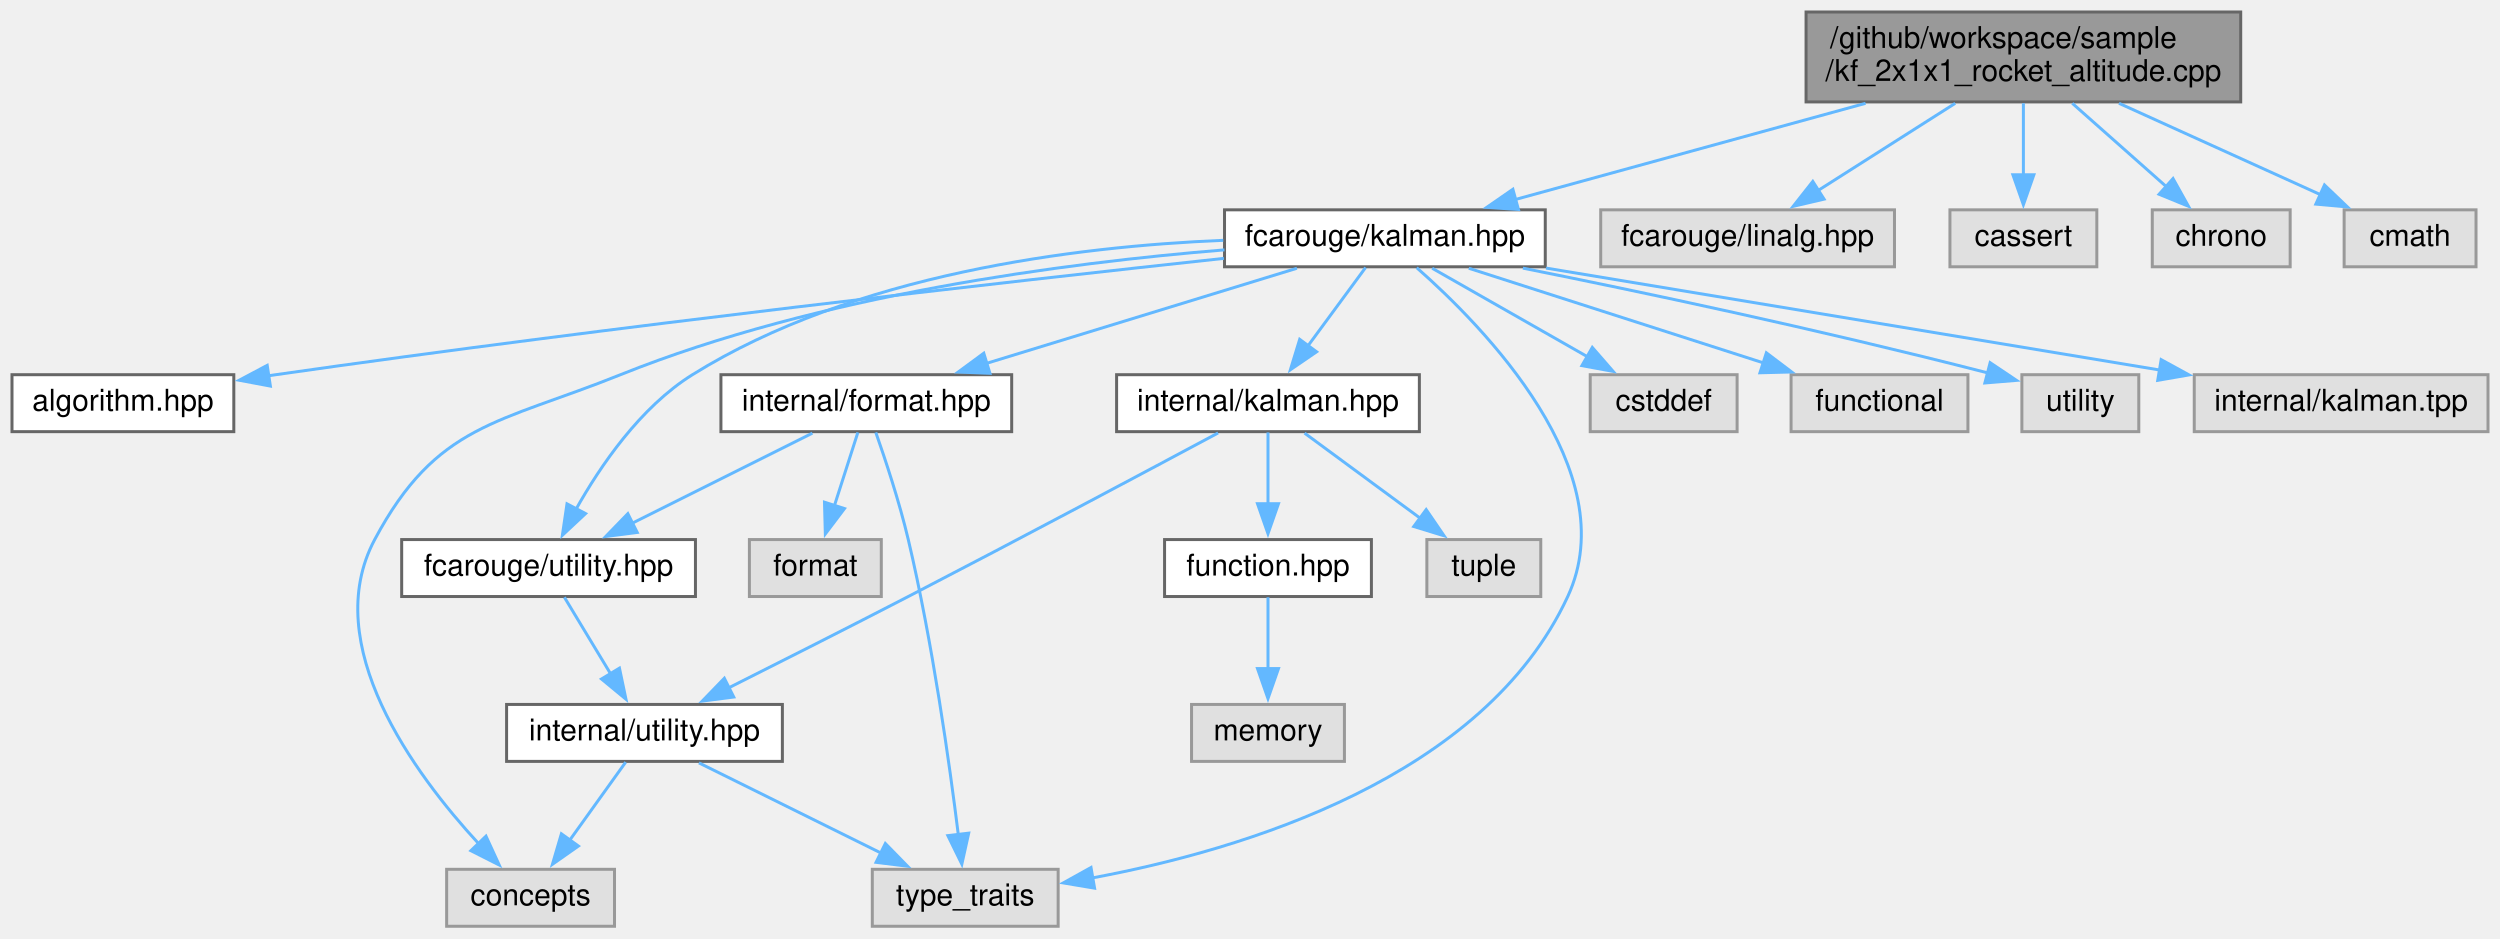
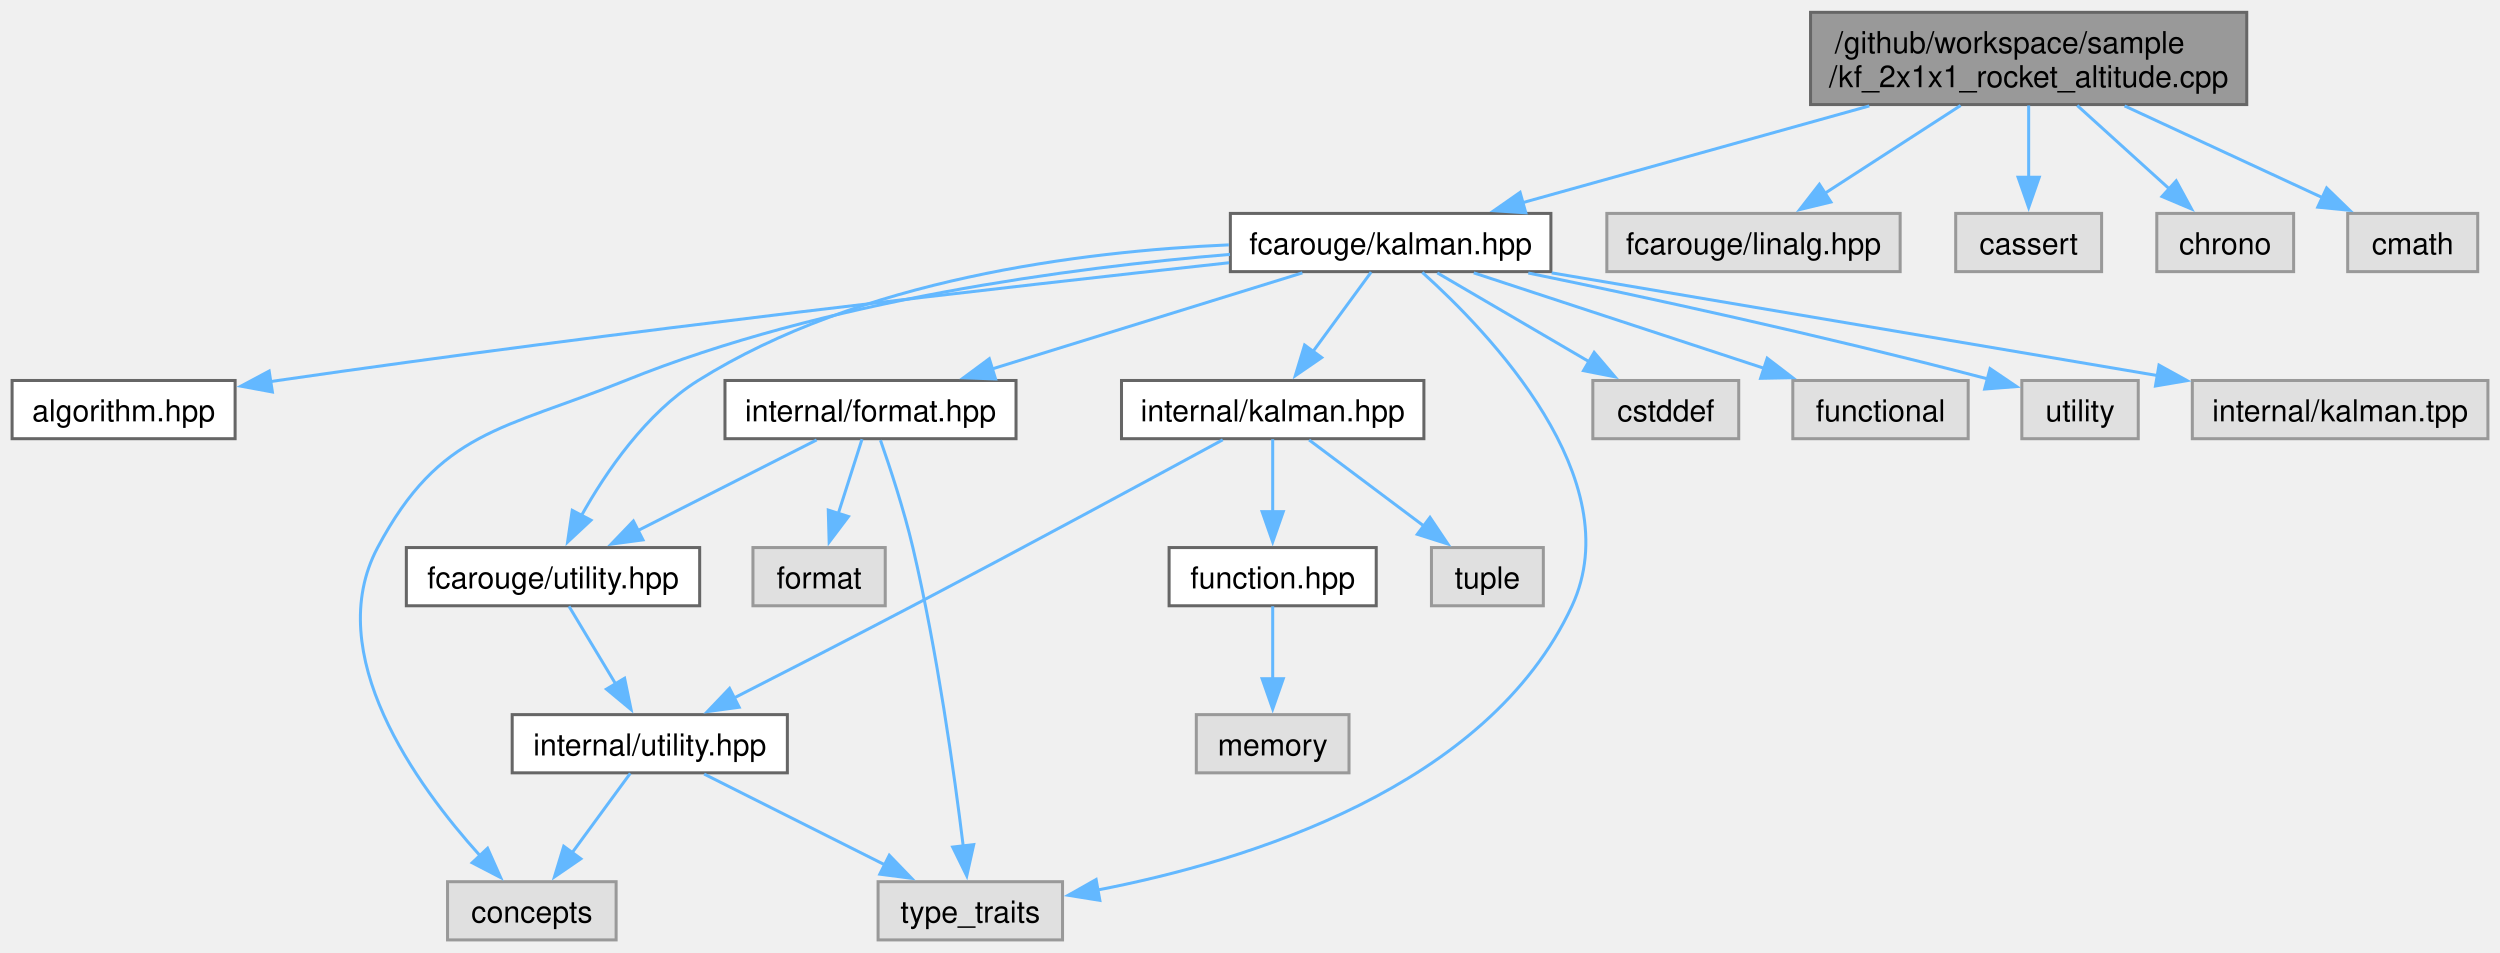
- <svg xmlns="http://www.w3.org/2000/svg" xmlns:xlink="http://www.w3.org/1999/xlink" width="834pt" height="313pt" viewBox="0.00 0.00 834.00 313.00">
-   <g id="graph0" class="graph" transform="scale(1 1) rotate(0) translate(4 309)">
-     <g id="node1" class="node">
-       <g id="a_node1">
-         <a xlink:title=" ">
-           <polygon fill="#999999" stroke="#666666" points="743.5,-305 598.5,-305 598.5,-275 743.5,-275 743.5,-305" />
-           <text text-anchor="start" x="606.5" y="-293" font-family="Helvetica,sans-Serif" font-size="10.00">/github/workspace/sample</text>
-           <text text-anchor="middle" x="671" y="-282" font-family="Helvetica,sans-Serif" font-size="10.00">/kf_2x1x1_rocket_altitude.cpp</text>
-         </a>
-       </g>
-     </g>
-     <g id="node2" class="node">
-       <g id="a_node2">
+ <svg xmlns="http://www.w3.org/2000/svg" xmlns:xlink="http://www.w3.org/1999/xlink" width="827pt" height="315pt" viewBox="0.00 0.00 826.75 314.75">
+   <g id="graph0" class="graph" transform="scale(1 1) rotate(0) translate(4 310.75)">
+     <g id="Node000001" class="node">
+       <g id="a_Node000001">
+         <a xlink:title=" ">
+           <polygon fill="#999999" stroke="#666666" points="739,-306.75 594.75,-306.75 594.75,-276.25 739,-276.25 739,-306.75" />
+           <text text-anchor="start" x="602.75" y="-293.25" font-family="Helvetica,sans-Serif" font-size="10.00">/github/workspace/sample</text>
+           <text text-anchor="middle" x="666.88" y="-282" font-family="Helvetica,sans-Serif" font-size="10.00">/kf_2x1x1_rocket_altitude.cpp</text>
+         </a>
+       </g>
+     </g>
+     <g id="Node000002" class="node">
+       <g id="a_Node000002">
        <a xlink:href="kalman_8hpp.xhtml" target="_top" xlink:title="The Kalman filter class and library top-level header.">
-           <polygon fill="white" stroke="#666666" points="511.5,-239 404.5,-239 404.5,-220 511.5,-220 511.5,-239" />
-           <text text-anchor="middle" x="458" y="-227" font-family="Helvetica,sans-Serif" font-size="10.00">fcarouge/kalman.hpp</text>
-         </a>
-       </g>
-     </g>
-     <g id="edge1" class="edge">
-       <path fill="none" stroke="#63b8ff" d="M618.35,-274.54C582.38,-264.66 535.28,-251.73 501.45,-242.43" />
-       <polygon fill="#63b8ff" stroke="#63b8ff" points="502.55,-239.11 491.98,-239.83 500.7,-245.86 502.55,-239.11" />
-     </g>
-     <g id="node18" class="node">
-       <g id="a_node18">
-         <a xlink:title=" ">
-           <polygon fill="#e0e0e0" stroke="#999999" points="628,-239 530,-239 530,-220 628,-220 628,-239" />
-           <text text-anchor="middle" x="579" y="-227" font-family="Helvetica,sans-Serif" font-size="10.00">fcarouge/linalg.hpp</text>
-         </a>
-       </g>
-     </g>
-     <g id="edge22" class="edge">
-       <path fill="none" stroke="#63b8ff" d="M648.26,-274.54C634.3,-265.66 616.46,-254.32 602.39,-245.37" />
-       <polygon fill="#63b8ff" stroke="#63b8ff" points="604.51,-242.57 594.19,-240.16 600.75,-248.48 604.51,-242.57" />
-     </g>
-     <g id="node19" class="node">
-       <g id="a_node19">
-         <a xlink:title=" ">
-           <polygon fill="#e0e0e0" stroke="#999999" points="695.5,-239 646.5,-239 646.5,-220 695.5,-220 695.5,-239" />
-           <text text-anchor="middle" x="671" y="-227" font-family="Helvetica,sans-Serif" font-size="10.00">cassert</text>
-         </a>
-       </g>
-     </g>
-     <g id="edge23" class="edge">
-       <path fill="none" stroke="#63b8ff" d="M671,-274.54C671,-267.34 671,-258.53 671,-250.68" />
-       <polygon fill="#63b8ff" stroke="#63b8ff" points="674.5,-250.69 671,-240.69 667.5,-250.69 674.5,-250.69" />
-     </g>
-     <g id="node20" class="node">
-       <g id="a_node20">
-         <a xlink:title=" ">
-           <polygon fill="#e0e0e0" stroke="#999999" points="760,-239 714,-239 714,-220 760,-220 760,-239" />
-           <text text-anchor="middle" x="737" y="-227" font-family="Helvetica,sans-Serif" font-size="10.00">chrono</text>
-         </a>
-       </g>
-     </g>
-     <g id="edge24" class="edge">
-       <path fill="none" stroke="#63b8ff" d="M687.31,-274.54C696.8,-266.13 708.79,-255.51 718.61,-246.8" />
-       <polygon fill="#63b8ff" stroke="#63b8ff" points="720.92,-249.43 726.08,-240.18 716.27,-244.19 720.92,-249.43" />
-     </g>
-     <g id="node21" class="node">
-       <g id="a_node21">
-         <a xlink:title=" ">
-           <polygon fill="#e0e0e0" stroke="#999999" points="822,-239 778,-239 778,-220 822,-220 822,-239" />
-           <text text-anchor="middle" x="800" y="-227" font-family="Helvetica,sans-Serif" font-size="10.00">cmath</text>
-         </a>
-       </g>
-     </g>
-     <g id="edge25" class="edge">
-       <path fill="none" stroke="#63b8ff" d="M702.89,-274.54C723.41,-265.23 749.91,-253.22 770.04,-244.09" />
-       <polygon fill="#63b8ff" stroke="#63b8ff" points="771.45,-247.29 779.11,-239.97 768.56,-240.91 771.45,-247.29" />
-     </g>
-     <g id="node3" class="node">
-       <g id="a_node3">
+           <polygon fill="white" stroke="#666666" points="508.88,-240.25 402.88,-240.25 402.88,-221 508.88,-221 508.88,-240.25" />
+           <text text-anchor="middle" x="455.88" y="-226.75" font-family="Helvetica,sans-Serif" font-size="10.00">fcarouge/kalman.hpp</text>
+         </a>
+       </g>
+     </g>
+     <g id="edge1_Node000001_Node000002" class="edge">
+       <g id="a_edge1_Node000001_Node000002">
+         <a xlink:title=" ">
+           <path fill="none" stroke="#63b8ff" d="M614.18,-275.8C578.75,-265.91 532.63,-253.04 499.32,-243.75" />
+           <polygon fill="#63b8ff" stroke="#63b8ff" points="500.58,-240.46 490,-241.15 498.69,-247.21 500.58,-240.46" />
+         </a>
+       </g>
+     </g>
+     <g id="Node000018" class="node">
+       <g id="a_Node000018">
+         <a xlink:title=" ">
+           <polygon fill="#e0e0e0" stroke="#999999" points="624.38,-240.25 527.38,-240.25 527.38,-221 624.38,-221 624.38,-240.25" />
+           <text text-anchor="middle" x="575.88" y="-226.75" font-family="Helvetica,sans-Serif" font-size="10.00">fcarouge/linalg.hpp</text>
+         </a>
+       </g>
+     </g>
+     <g id="edge22_Node000001_Node000018" class="edge">
+       <g id="a_edge22_Node000001_Node000018">
+         <a xlink:title=" ">
+           <path fill="none" stroke="#63b8ff" d="M644.38,-275.95C630.66,-267.07 613.15,-255.74 599.27,-246.76" />
+           <polygon fill="#63b8ff" stroke="#63b8ff" points="601.47,-244.02 591.17,-241.52 597.67,-249.89 601.47,-244.02" />
+         </a>
+       </g>
+     </g>
+     <g id="Node000019" class="node">
+       <g id="a_Node000019">
+         <a xlink:title=" ">
+           <polygon fill="#e0e0e0" stroke="#999999" points="691,-240.25 642.75,-240.25 642.75,-221 691,-221 691,-240.25" />
+           <text text-anchor="middle" x="666.88" y="-226.75" font-family="Helvetica,sans-Serif" font-size="10.00">cassert</text>
+         </a>
+       </g>
+     </g>
+     <g id="edge23_Node000001_Node000019" class="edge">
+       <g id="a_edge23_Node000001_Node000019">
+         <a xlink:title=" ">
+           <path fill="none" stroke="#63b8ff" d="M666.88,-275.95C666.88,-268.71 666.88,-259.84 666.88,-251.94" />
+           <polygon fill="#63b8ff" stroke="#63b8ff" points="670.38,-252.21 666.88,-242.21 663.38,-252.21 670.38,-252.21" />
+         </a>
+       </g>
+     </g>
+     <g id="Node000020" class="node">
+       <g id="a_Node000020">
+         <a xlink:title=" ">
+           <polygon fill="#e0e0e0" stroke="#999999" points="754.5,-240.25 709.25,-240.25 709.25,-221 754.5,-221 754.5,-240.25" />
+           <text text-anchor="middle" x="731.88" y="-226.75" font-family="Helvetica,sans-Serif" font-size="10.00">chrono</text>
+         </a>
+       </g>
+     </g>
+     <g id="edge24_Node000001_Node000020" class="edge">
+       <g id="a_edge24_Node000001_Node000020">
+         <a xlink:title=" ">
+           <path fill="none" stroke="#63b8ff" d="M682.94,-275.95C692.17,-267.59 703.8,-257.05 713.41,-248.35" />
+           <polygon fill="#63b8ff" stroke="#63b8ff" points="715.67,-251.02 720.73,-241.72 710.97,-245.84 715.67,-251.02" />
+         </a>
+       </g>
+     </g>
+     <g id="Node000021" class="node">
+       <g id="a_Node000021">
+         <a xlink:title=" ">
+           <polygon fill="#e0e0e0" stroke="#999999" points="815.38,-240.25 772.38,-240.25 772.38,-221 815.38,-221 815.38,-240.25" />
+           <text text-anchor="middle" x="793.88" y="-226.75" font-family="Helvetica,sans-Serif" font-size="10.00">cmath</text>
+         </a>
+       </g>
+     </g>
+     <g id="edge25_Node000001_Node000021" class="edge">
+       <g id="a_edge25_Node000001_Node000021">
+         <a xlink:title=" ">
+           <path fill="none" stroke="#63b8ff" d="M698.59,-275.8C718.68,-266.48 744.48,-254.52 764.17,-245.4" />
+           <polygon fill="#63b8ff" stroke="#63b8ff" points="765.42,-248.67 773.03,-241.29 762.48,-242.32 765.42,-248.67" />
+         </a>
+       </g>
+     </g>
+     <g id="Node000003" class="node">
+       <g id="a_Node000003">
        <a xlink:href="algorithm_8hpp.xhtml" target="_top" xlink:title="The collection of Kalman algorithms.">
-           <polygon fill="white" stroke="#666666" points="74,-184 0,-184 0,-165 74,-165 74,-184" />
-           <text text-anchor="middle" x="37" y="-172" font-family="Helvetica,sans-Serif" font-size="10.00">algorithm.hpp</text>
-         </a>
-       </g>
-     </g>
-     <g id="edge2" class="edge">
-       <path fill="none" stroke="#63b8ff" d="M404.29,-222.81C332.2,-215.01 200.24,-200.09 88,-184 87.17,-183.88 86.33,-183.76 85.48,-183.63" />
-       <polygon fill="#63b8ff" stroke="#63b8ff" points="86.2,-180.2 75.79,-182.15 85.14,-187.12 86.2,-180.2" />
-     </g>
-     <g id="node4" class="node">
-       <g id="a_node4">
+           <polygon fill="white" stroke="#666666" points="73.75,-185 0,-185 0,-165.75 73.75,-165.75 73.75,-185" />
+           <text text-anchor="middle" x="36.88" y="-171.5" font-family="Helvetica,sans-Serif" font-size="10.00">algorithm.hpp</text>
+         </a>
+       </g>
+     </g>
+     <g id="edge2_Node000002_Node000003" class="edge">
+       <g id="a_edge2_Node000002_Node000003">
+         <a xlink:title=" ">
+           <path fill="none" stroke="#63b8ff" d="M402.45,-223.94C330.75,-216.13 199.49,-201.2 87.88,-185 87.04,-184.88 86.2,-184.76 85.36,-184.63" />
+           <polygon fill="#63b8ff" stroke="#63b8ff" points="86.08,-181.2 75.66,-183.12 85.01,-188.12 86.08,-181.2" />
+         </a>
+       </g>
+     </g>
+     <g id="Node000004" class="node">
+       <g id="a_Node000004">
        <a xlink:href="format_8hpp.xhtml" target="_top" xlink:title=" ">
-           <polygon fill="white" stroke="#666666" points="333.5,-184 236.5,-184 236.5,-165 333.5,-165 333.5,-184" />
-           <text text-anchor="middle" x="285" y="-172" font-family="Helvetica,sans-Serif" font-size="10.00">internal/format.hpp</text>
-         </a>
-       </g>
-     </g>
-     <g id="edge3" class="edge">
-       <path fill="none" stroke="#63b8ff" d="M428.65,-219.51C400.11,-210.76 356.54,-197.42 324.86,-187.71" />
-       <polygon fill="#63b8ff" stroke="#63b8ff" points="326.24,-184.47 315.65,-184.89 324.19,-191.17 326.24,-184.47" />
-     </g>
-     <g id="node5" class="node">
-       <g id="a_node5">
+           <polygon fill="white" stroke="#666666" points="332,-185 235.75,-185 235.75,-165.75 332,-165.75 332,-185" />
+           <text text-anchor="middle" x="283.88" y="-171.5" font-family="Helvetica,sans-Serif" font-size="10.00">internal/format.hpp</text>
+         </a>
+       </g>
+     </g>
+     <g id="edge3_Node000002_Node000004" class="edge">
+       <g id="a_edge3_Node000002_Node000004">
+         <a xlink:title=" ">
+           <path fill="none" stroke="#63b8ff" d="M426.7,-220.59C398.4,-211.83 355.26,-198.48 323.79,-188.73" />
+           <polygon fill="#63b8ff" stroke="#63b8ff" points="325.23,-185.51 314.64,-185.9 323.16,-192.2 325.23,-185.51" />
+         </a>
+       </g>
+     </g>
+     <g id="Node000005" class="node">
+       <g id="a_Node000005">
        <a xlink:href="utility_8hpp.xhtml" target="_top" xlink:title="The collection of utilities supporting the library.">
-           <polygon fill="white" stroke="#666666" points="228,-129 130,-129 130,-110 228,-110 228,-129" />
-           <text text-anchor="middle" x="179" y="-117" font-family="Helvetica,sans-Serif" font-size="10.00">fcarouge/utility.hpp</text>
-         </a>
-       </g>
-     </g>
-     <g id="edge15" class="edge">
-       <path fill="none" stroke="#63b8ff" d="M404.08,-228.83C354.56,-226.78 280.91,-217.57 227,-184 209.61,-173.17 196.27,-153.6 188.11,-139.03" />
-       <polygon fill="#63b8ff" stroke="#63b8ff" points="191.35,-137.67 183.61,-130.44 185.15,-140.92 191.35,-137.67" />
-     </g>
-     <g id="node7" class="node">
-       <g id="a_node7">
-         <a xlink:title=" ">
-           <polygon fill="#e0e0e0" stroke="#999999" points="201,-19 145,-19 145,0 201,0 201,-19" />
-           <text text-anchor="middle" x="173" y="-7" font-family="Helvetica,sans-Serif" font-size="10.00">concepts</text>
-         </a>
-       </g>
-     </g>
-     <g id="edge16" class="edge">
-       <path fill="none" stroke="#63b8ff" d="M404.47,-225.64C351.62,-221.34 269.31,-210.62 203,-184 162.28,-167.65 141.65,-167.72 121,-129 102.33,-94 134.15,-50.91 155.69,-27.54" />
-       <polygon fill="#63b8ff" stroke="#63b8ff" points="158.12,-30.06 162.54,-20.43 153.08,-25.21 158.12,-30.06" />
-     </g>
-     <g id="node8" class="node">
-       <g id="a_node8">
-         <a xlink:title=" ">
-           <polygon fill="#e0e0e0" stroke="#999999" points="349,-19 287,-19 287,0 349,0 349,-19" />
-           <text text-anchor="middle" x="318" y="-7" font-family="Helvetica,sans-Serif" font-size="10.00">type_traits</text>
-         </a>
-       </g>
-     </g>
-     <g id="edge19" class="edge">
-       <path fill="none" stroke="#63b8ff" d="M468.61,-219.7C490.77,-200.21 538.37,-151.77 519,-110 490.96,-49.54 410.56,-25.45 360.35,-16.12" />
-       <polygon fill="#63b8ff" stroke="#63b8ff" points="361.15,-12.71 350.7,-14.46 359.96,-19.6 361.15,-12.71" />
-     </g>
-     <g id="node10" class="node">
-       <g id="a_node10">
+           <polygon fill="white" stroke="#666666" points="227.38,-129.75 130.38,-129.75 130.38,-110.5 227.38,-110.5 227.38,-129.75" />
+           <text text-anchor="middle" x="178.88" y="-116.25" font-family="Helvetica,sans-Serif" font-size="10.00">fcarouge/utility.hpp</text>
+         </a>
+       </g>
+     </g>
+     <g id="edge15_Node000002_Node000005" class="edge">
+       <g id="a_edge15_Node000002_Node000005">
+         <a xlink:title=" ">
+           <path fill="none" stroke="#63b8ff" d="M402.39,-229.85C353.28,-227.71 280.26,-218.43 226.88,-185 209.64,-174.21 196.4,-154.82 188.23,-140.23" />
+           <polygon fill="#63b8ff" stroke="#63b8ff" points="191.44,-138.8 183.7,-131.57 185.24,-142.05 191.44,-138.8" />
+         </a>
+       </g>
+     </g>
+     <g id="Node000007" class="node">
+       <g id="a_Node000007">
+         <a xlink:title=" ">
+           <polygon fill="#e0e0e0" stroke="#999999" points="199.75,-19.25 144,-19.25 144,0 199.75,0 199.75,-19.25" />
+           <text text-anchor="middle" x="171.88" y="-5.75" font-family="Helvetica,sans-Serif" font-size="10.00">concepts</text>
+         </a>
+       </g>
+     </g>
+     <g id="edge16_Node000002_Node000007" class="edge">
+       <g id="a_edge16_Node000002_Node000007">
+         <a xlink:title=" ">
+           <path fill="none" stroke="#63b8ff" d="M402.75,-226.7C350.3,-222.34 268.63,-211.55 202.88,-185 162.13,-168.55 141.52,-168.55 120.88,-129.75 102.22,-94.68 133.56,-51.32 154.8,-27.79" />
+           <polygon fill="#63b8ff" stroke="#63b8ff" points="157.24,-30.31 161.55,-20.63 152.14,-25.51 157.24,-30.31" />
+         </a>
+       </g>
+     </g>
+     <g id="Node000008" class="node">
+       <g id="a_Node000008">
+         <a xlink:title=" ">
+           <polygon fill="#e0e0e0" stroke="#999999" points="347.38,-19.25 286.38,-19.25 286.38,0 347.38,0 347.38,-19.25" />
+           <text text-anchor="middle" x="316.88" y="-5.75" font-family="Helvetica,sans-Serif" font-size="10.00">type_traits</text>
+         </a>
+       </g>
+     </g>
+     <g id="edge19_Node000002_Node000008" class="edge">
+       <g id="a_edge19_Node000002_Node000008">
+         <a xlink:title=" ">
+           <path fill="none" stroke="#63b8ff" d="M466.35,-220.76C488.23,-201.11 535.22,-152.33 515.88,-110.5 488.1,-50.44 408.51,-26.05 358.8,-16.47" />
+           <polygon fill="#63b8ff" stroke="#63b8ff" points="359.72,-13.08 349.26,-14.76 358.48,-19.97 359.72,-13.08" />
+         </a>
+       </g>
+     </g>
+     <g id="Node000010" class="node">
+       <g id="a_Node000010">
        <a xlink:href="internal_2kalman_8hpp.xhtml" target="_top" xlink:title=" ">
-           <polygon fill="white" stroke="#666666" points="469.5,-184 368.5,-184 368.5,-165 469.5,-165 469.5,-184" />
-           <text text-anchor="middle" x="419" y="-172" font-family="Helvetica,sans-Serif" font-size="10.00">internal/kalman.hpp</text>
-         </a>
-       </g>
-     </g>
-     <g id="edge10" class="edge">
-       <path fill="none" stroke="#63b8ff" d="M451.56,-219.75C446.34,-212.66 438.81,-202.42 432.31,-193.59" />
-       <polygon fill="#63b8ff" stroke="#63b8ff" points="435.22,-191.64 426.48,-185.66 429.58,-195.79 435.22,-191.64" />
-     </g>
-     <g id="node14" class="node">
-       <g id="a_node14">
-         <a xlink:title=" ">
-           <polygon fill="#e0e0e0" stroke="#999999" points="575.5,-184 526.5,-184 526.5,-165 575.5,-165 575.5,-184" />
-           <text text-anchor="middle" x="551" y="-172" font-family="Helvetica,sans-Serif" font-size="10.00">cstddef</text>
-         </a>
-       </g>
-     </g>
-     <g id="edge17" class="edge">
-       <path fill="none" stroke="#63b8ff" d="M473.78,-219.51C488.02,-211.39 509.24,-199.3 525.83,-189.85" />
-       <polygon fill="#63b8ff" stroke="#63b8ff" points="527.19,-193.1 534.14,-185.11 523.72,-187.02 527.19,-193.1" />
-     </g>
-     <g id="node15" class="node">
-       <g id="a_node15">
-         <a xlink:title=" ">
-           <polygon fill="#e0e0e0" stroke="#999999" points="652.5,-184 593.5,-184 593.5,-165 652.5,-165 652.5,-184" />
-           <text text-anchor="middle" x="623" y="-172" font-family="Helvetica,sans-Serif" font-size="10.00">functional</text>
-         </a>
-       </g>
-     </g>
-     <g id="edge18" class="edge">
-       <path fill="none" stroke="#63b8ff" d="M485.99,-219.51C513.09,-210.8 554.41,-197.53 584.58,-187.84" />
-       <polygon fill="#63b8ff" stroke="#63b8ff" points="585.26,-191.3 593.71,-184.91 583.12,-184.64 585.26,-191.3" />
-     </g>
-     <g id="node16" class="node">
-       <g id="a_node16">
-         <a xlink:title=" ">
-           <polygon fill="#e0e0e0" stroke="#999999" points="709.5,-184 670.5,-184 670.5,-165 709.5,-165 709.5,-184" />
-           <text text-anchor="middle" x="690" y="-172" font-family="Helvetica,sans-Serif" font-size="10.00">utility</text>
-         </a>
-       </g>
-     </g>
-     <g id="edge20" class="edge">
-       <path fill="none" stroke="#63b8ff" d="M504.03,-219.55C543.1,-211.72 600.89,-199.55 659.27,-184.56" />
-       <polygon fill="#63b8ff" stroke="#63b8ff" points="659.91,-188.01 668.71,-182.11 658.15,-181.24 659.91,-188.01" />
-     </g>
-     <g id="node17" class="node">
-       <g id="a_node17">
-         <a xlink:title=" ">
-           <polygon fill="#e0e0e0" stroke="#999999" points="826,-184 728,-184 728,-165 826,-165 826,-184" />
-           <text text-anchor="middle" x="777" y="-172" font-family="Helvetica,sans-Serif" font-size="10.00">internal/kalman.tpp</text>
-         </a>
-       </g>
-     </g>
-     <g id="edge21" class="edge">
-       <path fill="none" stroke="#63b8ff" d="M511.75,-219.57C568.47,-210.15 657.65,-195.33 716.72,-185.52" />
-       <polygon fill="#63b8ff" stroke="#63b8ff" points="716.96,-189.02 726.26,-183.93 715.82,-182.12 716.96,-189.02" />
-     </g>
-     <g id="edge4" class="edge">
-       <path fill="none" stroke="#63b8ff" d="M267.02,-164.51C250.55,-156.27 225.91,-143.96 206.89,-134.45" />
-       <polygon fill="#63b8ff" stroke="#63b8ff" points="208.58,-131.38 198.07,-130.03 205.45,-137.64 208.58,-131.38" />
-     </g>
-     <g id="edge9" class="edge">
-       <path fill="none" stroke="#63b8ff" d="M288.17,-164.74C291.3,-155.84 296.02,-141.61 299,-129 307.08,-94.78 312.76,-54.18 315.7,-30.49" />
-       <polygon fill="#63b8ff" stroke="#63b8ff" points="319.16,-31.06 316.87,-20.71 312.21,-30.23 319.16,-31.06" />
-     </g>
-     <g id="node9" class="node">
-       <g id="a_node9">
-         <a xlink:title=" ">
-           <polygon fill="#e0e0e0" stroke="#999999" points="290,-129 246,-129 246,-110 290,-110 290,-129" />
-           <text text-anchor="middle" x="268" y="-117" font-family="Helvetica,sans-Serif" font-size="10.00">format</text>
-         </a>
-       </g>
-     </g>
-     <g id="edge8" class="edge">
-       <path fill="none" stroke="#63b8ff" d="M282.19,-164.75C280.06,-158.11 277.06,-148.73 274.36,-140.31" />
-       <polygon fill="#63b8ff" stroke="#63b8ff" points="277.72,-139.34 271.33,-130.88 271.05,-141.47 277.72,-139.34" />
-     </g>
-     <g id="node6" class="node">
-       <g id="a_node6">
+           <polygon fill="white" stroke="#666666" points="466.88,-185 366.88,-185 366.88,-165.75 466.88,-165.75 466.88,-185" />
+           <text text-anchor="middle" x="416.88" y="-171.5" font-family="Helvetica,sans-Serif" font-size="10.00">internal/kalman.hpp</text>
+         </a>
+       </g>
+     </g>
+     <g id="edge10_Node000002_Node000010" class="edge">
+       <g id="a_edge10_Node000002_Node000010">
+         <a xlink:title=" ">
+           <path fill="none" stroke="#63b8ff" d="M449.43,-220.83C444.22,-213.71 436.69,-203.43 430.18,-194.55" />
+           <polygon fill="#63b8ff" stroke="#63b8ff" points="433.08,-192.58 424.35,-186.58 427.43,-196.72 433.08,-192.58" />
+         </a>
+       </g>
+     </g>
+     <g id="Node000014" class="node">
+       <g id="a_Node000014">
+         <a xlink:title=" ">
+           <polygon fill="#e0e0e0" stroke="#999999" points="571,-185 522.75,-185 522.75,-165.75 571,-165.75 571,-185" />
+           <text text-anchor="middle" x="546.88" y="-171.5" font-family="Helvetica,sans-Serif" font-size="10.00">cstddef</text>
+         </a>
+       </g>
+     </g>
+     <g id="edge17_Node000002_Node000014" class="edge">
+       <g id="a_edge17_Node000002_Node000014">
+         <a xlink:title=" ">
+           <path fill="none" stroke="#63b8ff" d="M471.31,-220.59C485.04,-212.56 505.37,-200.66 521.49,-191.23" />
+           <polygon fill="#63b8ff" stroke="#63b8ff" points="523.19,-194.29 530.06,-186.22 519.66,-188.25 523.19,-194.29" />
+         </a>
+       </g>
+     </g>
+     <g id="Node000015" class="node">
+       <g id="a_Node000015">
+         <a xlink:title=" ">
+           <polygon fill="#e0e0e0" stroke="#999999" points="646.88,-185 588.88,-185 588.88,-165.75 646.88,-165.75 646.88,-185" />
+           <text text-anchor="middle" x="617.88" y="-171.5" font-family="Helvetica,sans-Serif" font-size="10.00">functional</text>
+         </a>
+       </g>
+     </g>
+     <g id="edge18_Node000002_Node000015" class="edge">
+       <g id="a_edge18_Node000002_Node000015">
+         <a xlink:title=" ">
+           <path fill="none" stroke="#63b8ff" d="M483.36,-220.59C509.77,-211.91 549.93,-198.71 579.5,-188.99" />
+           <polygon fill="#63b8ff" stroke="#63b8ff" points="580.41,-192.37 588.82,-185.93 578.23,-185.72 580.41,-192.37" />
+         </a>
+       </g>
+     </g>
+     <g id="Node000016" class="node">
+       <g id="a_Node000016">
+         <a xlink:title=" ">
+           <polygon fill="#e0e0e0" stroke="#999999" points="703.12,-185 664.62,-185 664.62,-165.75 703.12,-165.75 703.12,-185" />
+           <text text-anchor="middle" x="683.88" y="-171.5" font-family="Helvetica,sans-Serif" font-size="10.00">utility</text>
+         </a>
+       </g>
+     </g>
+     <g id="edge20_Node000002_Node000016" class="edge">
+       <g id="a_edge20_Node000002_Node000016">
+         <a xlink:title=" ">
+           <path fill="none" stroke="#63b8ff" d="M501.4,-220.54C539.63,-212.67 595.93,-200.53 653.26,-185.54" />
+           <polygon fill="#63b8ff" stroke="#63b8ff" points="654.11,-188.93 662.89,-182.99 652.32,-182.17 654.11,-188.93" />
+         </a>
+       </g>
+     </g>
+     <g id="Node000017" class="node">
+       <g id="a_Node000017">
+         <a xlink:title=" ">
+           <polygon fill="#e0e0e0" stroke="#999999" points="818.75,-185 721,-185 721,-165.75 818.75,-165.75 818.75,-185" />
+           <text text-anchor="middle" x="769.88" y="-171.5" font-family="Helvetica,sans-Serif" font-size="10.00">internal/kalman.tpp</text>
+         </a>
+       </g>
+     </g>
+     <g id="edge21_Node000002_Node000017" class="edge">
+       <g id="a_edge21_Node000002_Node000017">
+         <a xlink:title=" ">
+           <path fill="none" stroke="#63b8ff" d="M509.14,-220.59C564.67,-211.18 651.53,-196.45 709.55,-186.61" />
+           <polygon fill="#63b8ff" stroke="#63b8ff" points="709.98,-190.08 719.26,-184.96 708.81,-183.18 709.98,-190.08" />
+         </a>
+       </g>
+     </g>
+     <g id="edge4_Node000004_Node000005" class="edge">
+       <g id="a_edge4_Node000004_Node000005">
+         <a xlink:title=" ">
+           <path fill="none" stroke="#63b8ff" d="M266.06,-165.34C249.85,-157.12 225.64,-144.84 206.84,-135.31" />
+           <polygon fill="#63b8ff" stroke="#63b8ff" points="208.63,-132.29 198.12,-130.89 205.46,-138.53 208.63,-132.29" />
+         </a>
+       </g>
+     </g>
+     <g id="edge9_Node000004_Node000008" class="edge">
+       <g id="a_edge9_Node000004_Node000008">
+         <a xlink:title=" ">
+           <path fill="none" stroke="#63b8ff" d="M287.17,-165.25C290.29,-156.31 294.94,-142.24 297.88,-129.75 305.93,-95.52 311.59,-54.95 314.53,-31.08" />
+           <polygon fill="#63b8ff" stroke="#63b8ff" points="318.01,-31.52 315.71,-21.18 311.05,-30.7 318.01,-31.52" />
+         </a>
+       </g>
+     </g>
+     <g id="Node000009" class="node">
+       <g id="a_Node000009">
+         <a xlink:title=" ">
+           <polygon fill="#e0e0e0" stroke="#999999" points="288.75,-129.75 245,-129.75 245,-110.5 288.75,-110.5 288.75,-129.75" />
+           <text text-anchor="middle" x="266.88" y="-116.25" font-family="Helvetica,sans-Serif" font-size="10.00">format</text>
+         </a>
+       </g>
+     </g>
+     <g id="edge8_Node000004_Node000009" class="edge">
+       <g id="a_edge8_Node000004_Node000009">
+         <a xlink:title=" ">
+           <path fill="none" stroke="#63b8ff" d="M281.07,-165.58C278.94,-158.92 275.93,-149.49 273.23,-141.03" />
+           <polygon fill="#63b8ff" stroke="#63b8ff" points="276.58,-140.01 270.2,-131.55 269.91,-142.14 276.58,-140.01" />
+         </a>
+       </g>
+     </g>
+     <g id="Node000006" class="node">
+       <g id="a_Node000006">
        <a xlink:href="internal_2utility_8hpp.xhtml" target="_top" xlink:title=" ">
-           <polygon fill="white" stroke="#666666" points="257,-74 165,-74 165,-55 257,-55 257,-74" />
-           <text text-anchor="middle" x="211" y="-62" font-family="Helvetica,sans-Serif" font-size="10.00">internal/utility.hpp</text>
-         </a>
-       </g>
-     </g>
-     <g id="edge5" class="edge">
-       <path fill="none" stroke="#63b8ff" d="M184.28,-109.75C188.47,-102.81 194.48,-92.86 199.73,-84.16" />
-       <polygon fill="#63b8ff" stroke="#63b8ff" points="202.65,-86.11 204.82,-75.74 196.65,-82.49 202.65,-86.11" />
-     </g>
-     <g id="edge6" class="edge">
-       <path fill="none" stroke="#63b8ff" d="M204.73,-54.75C199.64,-47.66 192.3,-37.42 185.97,-28.59" />
-       <polygon fill="#63b8ff" stroke="#63b8ff" points="188.96,-26.76 180.29,-20.67 183.28,-30.84 188.96,-26.76" />
-     </g>
-     <g id="edge7" class="edge">
-       <path fill="none" stroke="#63b8ff" d="M229.15,-54.51C245.78,-46.27 270.64,-33.96 289.85,-24.45" />
-       <polygon fill="#63b8ff" stroke="#63b8ff" points="291.35,-27.6 298.76,-20.03 288.25,-21.33 291.35,-27.6" />
-     </g>
-     <g id="edge13" class="edge">
-       <path fill="none" stroke="#63b8ff" d="M402.36,-164.57C379.23,-152.19 336.05,-129.17 299,-110 278.98,-99.64 256.27,-88.17 238.94,-79.46" />
-       <polygon fill="#63b8ff" stroke="#63b8ff" points="240.78,-76.47 230.27,-75.12 237.64,-82.73 240.78,-76.47" />
-     </g>
-     <g id="node11" class="node">
-       <g id="a_node11">
+           <polygon fill="white" stroke="#666666" points="256.38,-74.5 165.38,-74.5 165.38,-55.25 256.38,-55.25 256.38,-74.5" />
+           <text text-anchor="middle" x="210.88" y="-61" font-family="Helvetica,sans-Serif" font-size="10.00">internal/utility.hpp</text>
+         </a>
+       </g>
+     </g>
+     <g id="edge5_Node000005_Node000006" class="edge">
+       <g id="a_edge5_Node000005_Node000006">
+         <a xlink:title=" ">
+           <path fill="none" stroke="#63b8ff" d="M184.16,-110.33C188.35,-103.36 194.35,-93.37 199.61,-84.62" />
+           <polygon fill="#63b8ff" stroke="#63b8ff" points="202.55,-86.53 204.7,-76.16 196.55,-82.93 202.55,-86.53" />
+         </a>
+       </g>
+     </g>
+     <g id="edge6_Node000006_Node000007" class="edge">
+       <g id="a_edge6_Node000006_Node000007">
+         <a xlink:title=" ">
+           <path fill="none" stroke="#63b8ff" d="M204.43,-55.08C199.22,-47.96 191.69,-37.68 185.18,-28.8" />
+           <polygon fill="#63b8ff" stroke="#63b8ff" points="188.08,-26.83 179.35,-20.83 182.43,-30.97 188.08,-26.83" />
+         </a>
+       </g>
+     </g>
+     <g id="edge7_Node000006_Node000008" class="edge">
+       <g id="a_edge7_Node000006_Node000008">
+         <a xlink:title=" ">
+           <path fill="none" stroke="#63b8ff" d="M228.86,-54.84C245.23,-46.62 269.66,-34.34 288.64,-24.81" />
+           <polygon fill="#63b8ff" stroke="#63b8ff" points="290.09,-28 297.45,-20.38 286.95,-21.74 290.09,-28" />
+         </a>
+       </g>
+     </g>
+     <g id="edge13_Node000010_Node000006" class="edge">
+       <g id="a_edge13_Node000010_Node000006">
+         <a xlink:title=" ">
+           <path fill="none" stroke="#63b8ff" d="M400.37,-165.39C377.44,-152.94 334.62,-129.79 297.88,-110.5 278.08,-100.11 255.64,-88.61 238.5,-79.88" />
+           <polygon fill="#63b8ff" stroke="#63b8ff" points="240.44,-76.94 229.94,-75.52 237.26,-83.18 240.44,-76.94" />
+         </a>
+       </g>
+     </g>
+     <g id="Node000011" class="node">
+       <g id="a_Node000011">
        <a xlink:href="function_8hpp.xhtml" target="_top" xlink:title=" ">
-           <polygon fill="white" stroke="#666666" points="453.5,-129 384.5,-129 384.5,-110 453.5,-110 453.5,-129" />
-           <text text-anchor="middle" x="419" y="-117" font-family="Helvetica,sans-Serif" font-size="10.00">function.hpp</text>
-         </a>
-       </g>
-     </g>
-     <g id="edge11" class="edge">
-       <path fill="none" stroke="#63b8ff" d="M419,-164.75C419,-158.27 419,-149.16 419,-140.9" />
-       <polygon fill="#63b8ff" stroke="#63b8ff" points="422.5,-140.96 419,-130.96 415.5,-140.96 422.5,-140.96" />
-     </g>
-     <g id="node13" class="node">
-       <g id="a_node13">
-         <a xlink:title=" ">
-           <polygon fill="#e0e0e0" stroke="#999999" points="510,-129 472,-129 472,-110 510,-110 510,-129" />
-           <text text-anchor="middle" x="491" y="-117" font-family="Helvetica,sans-Serif" font-size="10.00">tuple</text>
-         </a>
-       </g>
-     </g>
-     <g id="edge14" class="edge">
-       <path fill="none" stroke="#63b8ff" d="M431.21,-164.51C441.83,-156.7 457.44,-145.21 470.04,-135.93" />
-       <polygon fill="#63b8ff" stroke="#63b8ff" points="471.77,-139 477.75,-130.26 467.62,-133.36 471.77,-139" />
-     </g>
-     <g id="node12" class="node">
-       <g id="a_node12">
-         <a xlink:title=" ">
-           <polygon fill="#e0e0e0" stroke="#999999" points="444.5,-74 393.5,-74 393.5,-55 444.5,-55 444.5,-74" />
-           <text text-anchor="middle" x="419" y="-62" font-family="Helvetica,sans-Serif" font-size="10.00">memory</text>
-         </a>
-       </g>
-     </g>
-     <g id="edge12" class="edge">
-       <path fill="none" stroke="#63b8ff" d="M419,-109.75C419,-103.27 419,-94.16 419,-85.9" />
-       <polygon fill="#63b8ff" stroke="#63b8ff" points="422.5,-85.96 419,-75.96 415.5,-85.96 422.5,-85.96" />
+           <polygon fill="white" stroke="#666666" points="451.12,-129.75 382.62,-129.75 382.62,-110.5 451.12,-110.5 451.12,-129.75" />
+           <text text-anchor="middle" x="416.88" y="-116.25" font-family="Helvetica,sans-Serif" font-size="10.00">function.hpp</text>
+         </a>
+       </g>
+     </g>
+     <g id="edge11_Node000010_Node000011" class="edge">
+       <g id="a_edge11_Node000010_Node000011">
+         <a xlink:title=" ">
+           <path fill="none" stroke="#63b8ff" d="M416.88,-165.58C416.88,-159.07 416.88,-149.92 416.88,-141.62" />
+           <polygon fill="#63b8ff" stroke="#63b8ff" points="420.38,-141.62 416.88,-131.62 413.38,-141.62 420.38,-141.62" />
+         </a>
+       </g>
+     </g>
+     <g id="Node000013" class="node">
+       <g id="a_Node000013">
+         <a xlink:title=" ">
+           <polygon fill="#e0e0e0" stroke="#999999" points="506.38,-129.75 469.38,-129.75 469.38,-110.5 506.38,-110.5 506.38,-129.75" />
+           <text text-anchor="middle" x="487.88" y="-116.25" font-family="Helvetica,sans-Serif" font-size="10.00">tuple</text>
+         </a>
+       </g>
+     </g>
+     <g id="edge14_Node000010_Node000013" class="edge">
+       <g id="a_edge14_Node000010_Node000013">
+         <a xlink:title=" ">
+           <path fill="none" stroke="#63b8ff" d="M428.92,-165.34C439.28,-157.57 454.48,-146.17 466.84,-136.9" />
+           <polygon fill="#63b8ff" stroke="#63b8ff" points="468.9,-139.73 474.8,-130.93 464.7,-134.13 468.9,-139.73" />
+         </a>
+       </g>
+     </g>
+     <g id="Node000012" class="node">
+       <g id="a_Node000012">
+         <a xlink:title=" ">
+           <polygon fill="#e0e0e0" stroke="#999999" points="442.12,-74.5 391.62,-74.5 391.62,-55.25 442.12,-55.25 442.12,-74.5" />
+           <text text-anchor="middle" x="416.88" y="-61" font-family="Helvetica,sans-Serif" font-size="10.00">memory</text>
+         </a>
+       </g>
+     </g>
+     <g id="edge12_Node000011_Node000012" class="edge">
+       <g id="a_edge12_Node000011_Node000012">
+         <a xlink:title=" ">
+           <path fill="none" stroke="#63b8ff" d="M416.88,-110.33C416.88,-103.82 416.88,-94.67 416.88,-86.37" />
+           <polygon fill="#63b8ff" stroke="#63b8ff" points="420.38,-86.37 416.88,-76.37 413.38,-86.37 420.38,-86.37" />
+         </a>
+       </g>
    </g>
  </g>
</svg>
